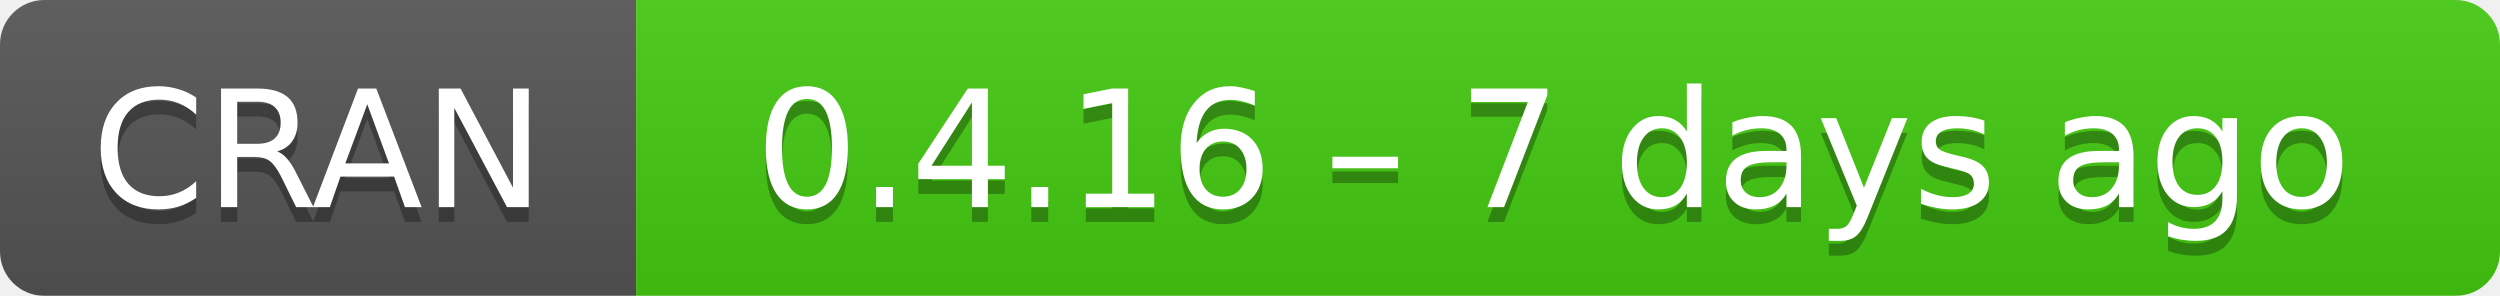
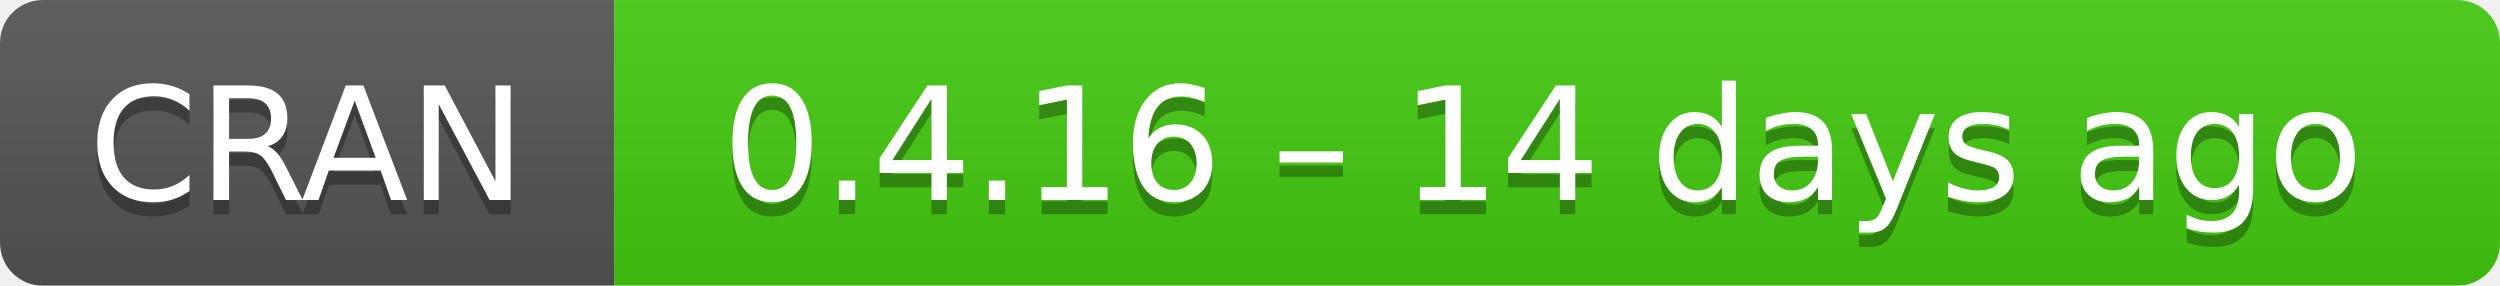
- <svg xmlns="http://www.w3.org/2000/svg" width="169" height="20" aria-label="CRAN 0.4.16 – 7 days ago">
+ <svg xmlns="http://www.w3.org/2000/svg" width="175" height="20" aria-label="CRAN 0.4.16 – 14 days ago">
  <linearGradient id="b" x2="0" y2="100%">
    <stop offset="0" stop-color="#bbb" stop-opacity=".1" />
    <stop offset="1" stop-opacity=".1" />
  </linearGradient>
  <mask id="a">
-     <rect width="169" height="20" rx="3" fill="#fff" />
+     <rect width="175" height="20" rx="3" fill="#fff" />
  </mask>
  <g mask="url(#a)">
    <path fill="#555" d="M0 0h43v20H0z" />
-     <path fill="#4c1" d="M43 0h147v20H43z" />
-     <path fill="url(#b)" d="M0 0h169v20H0z" />
+     <path fill="#4c1" d="M43 0h153v20H43z" />
+     <path fill="url(#b)" d="M0 0h175v20H0z" />
  </g>
  <g fill="#fff" text-anchor="middle" font-family="DejaVu Sans,Verdana,Geneva,sans-serif" font-size="11">
    <text x="21.5" y="15" fill="#010101" fill-opacity=".3">
      CRAN
    </text>
    <text x="21.5" y="14">
      CRAN
    </text>
-     <text x="105" y="15" fill="#010101" fill-opacity=".3">
-       0.4.16 – 7 days ago
+     <text x="108" y="15" fill="#010101" fill-opacity=".3">
+       0.4.16 – 14 days ago
    </text>
-     <text x="105" y="14">
-       0.4.16 – 7 days ago
+     <text x="108" y="14">
+       0.4.16 – 14 days ago
    </text>
  </g>
</svg>
